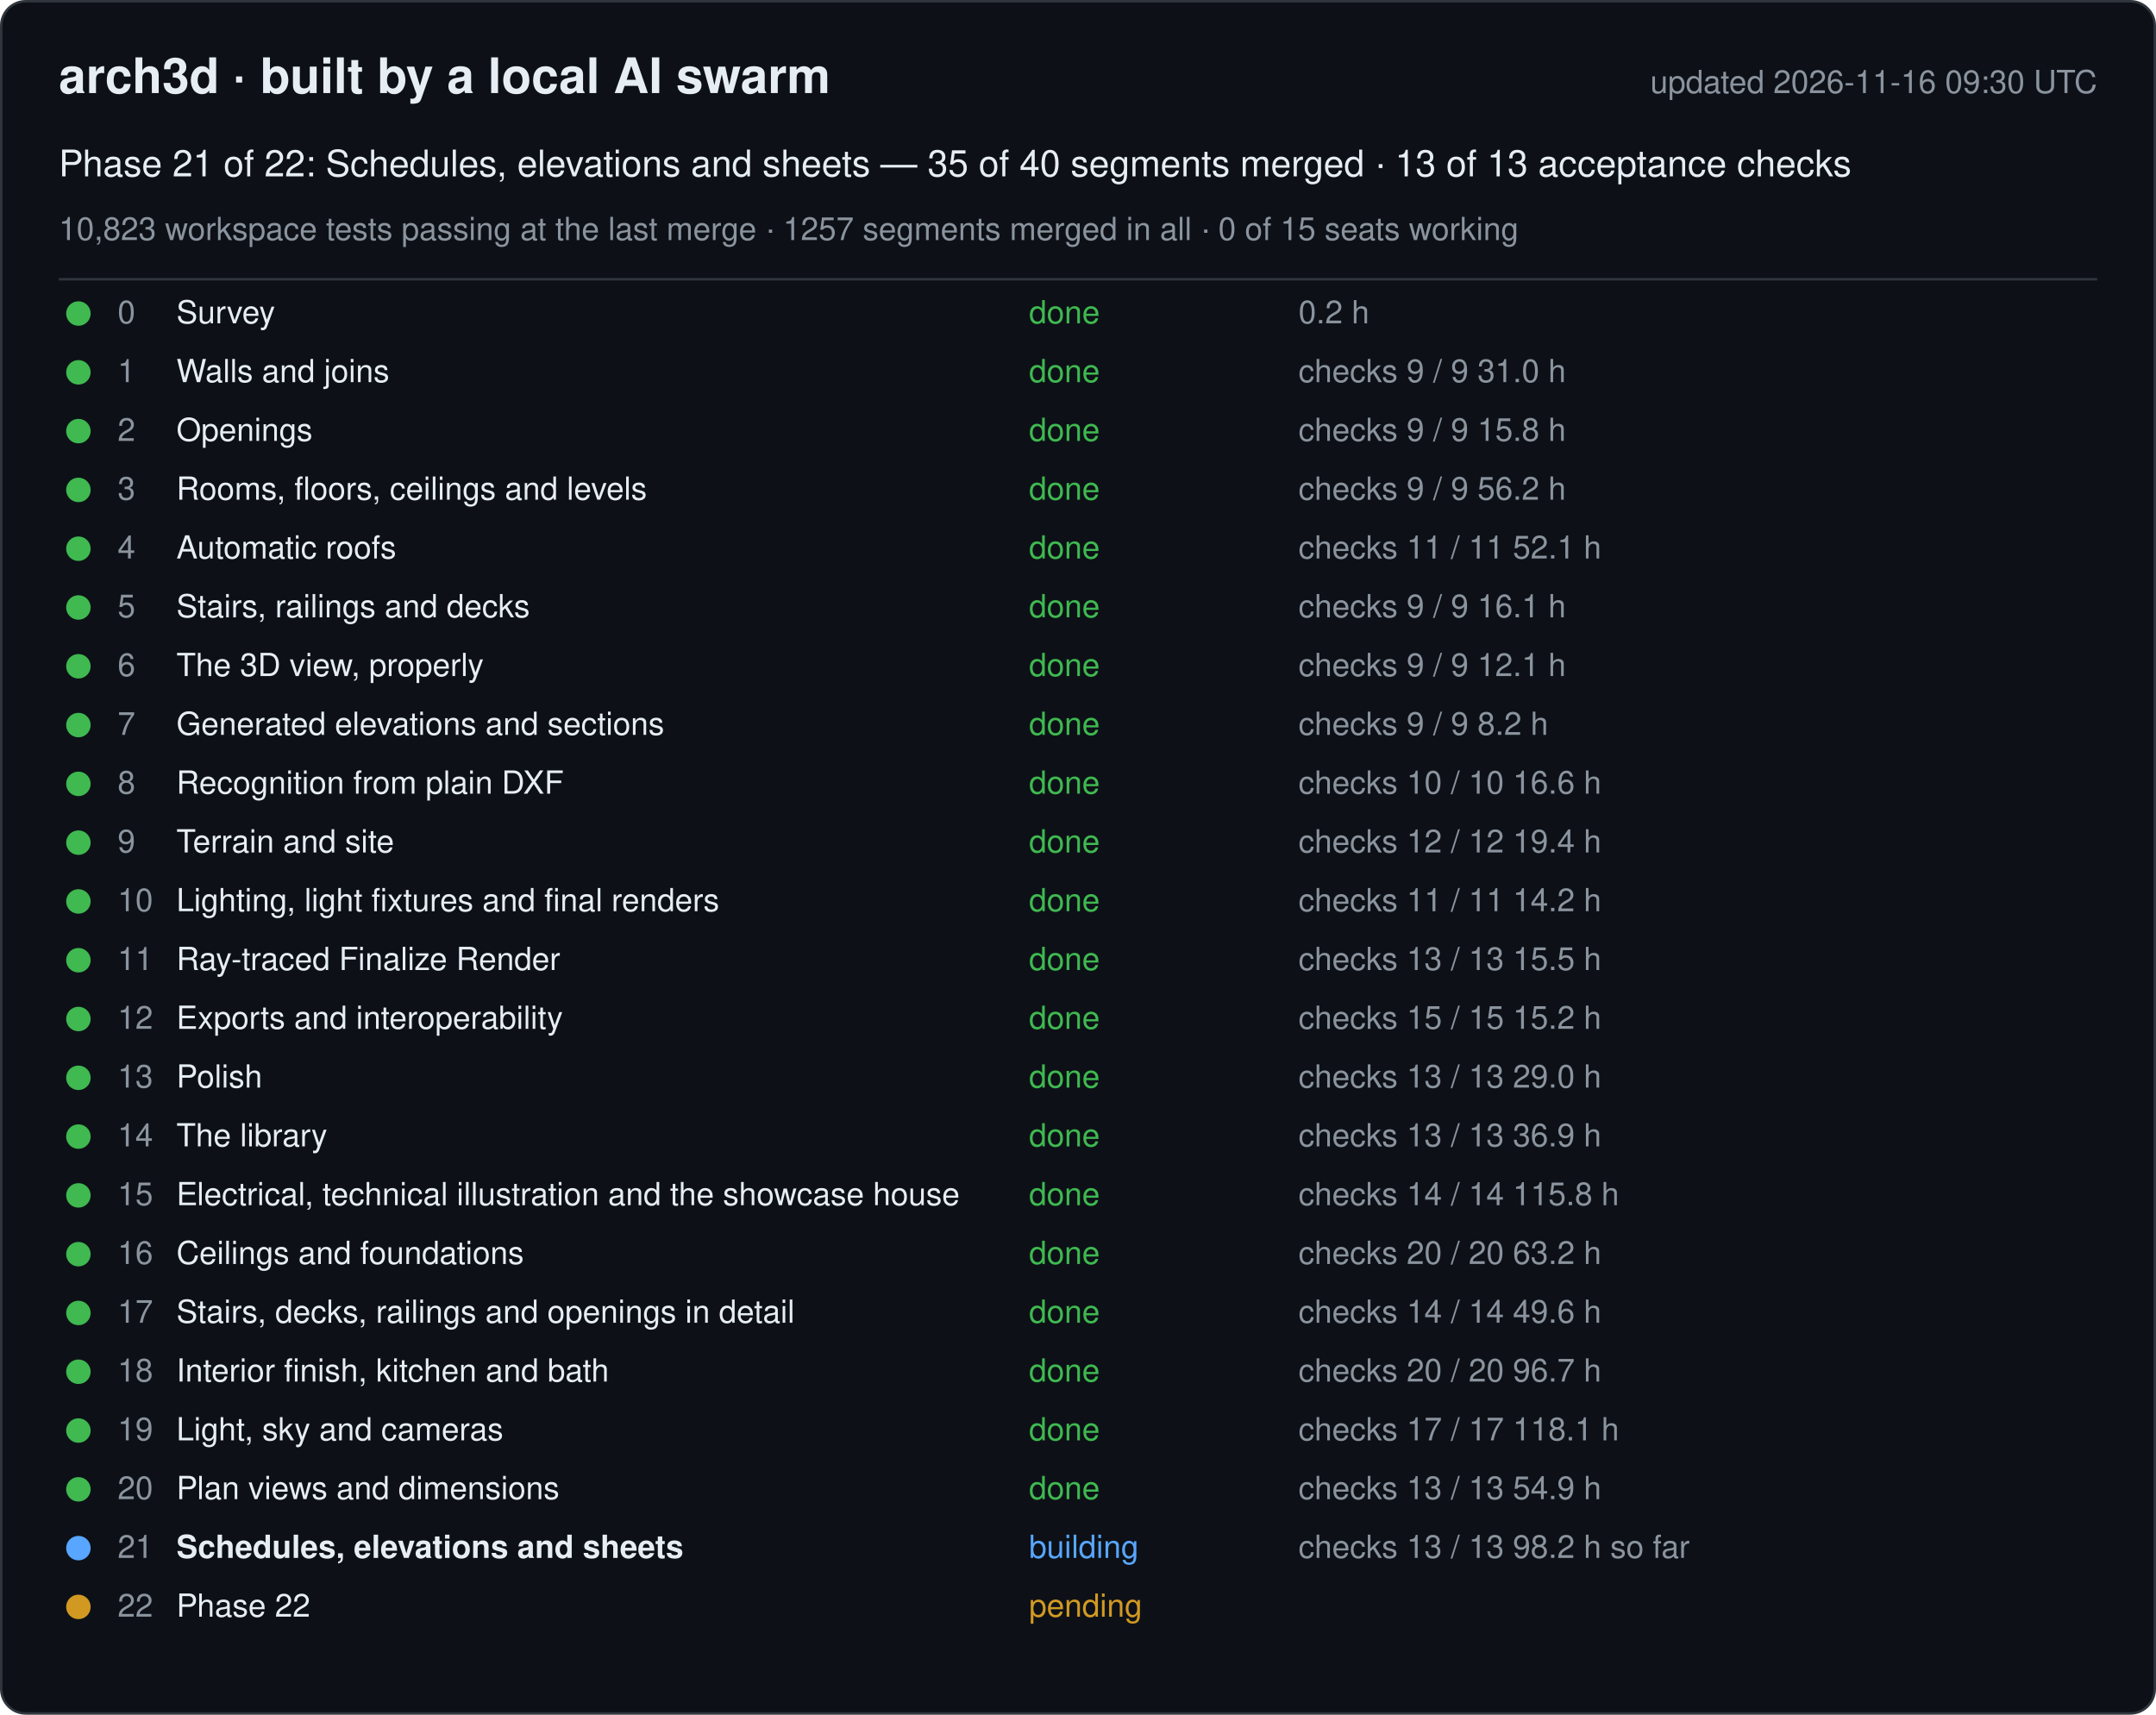
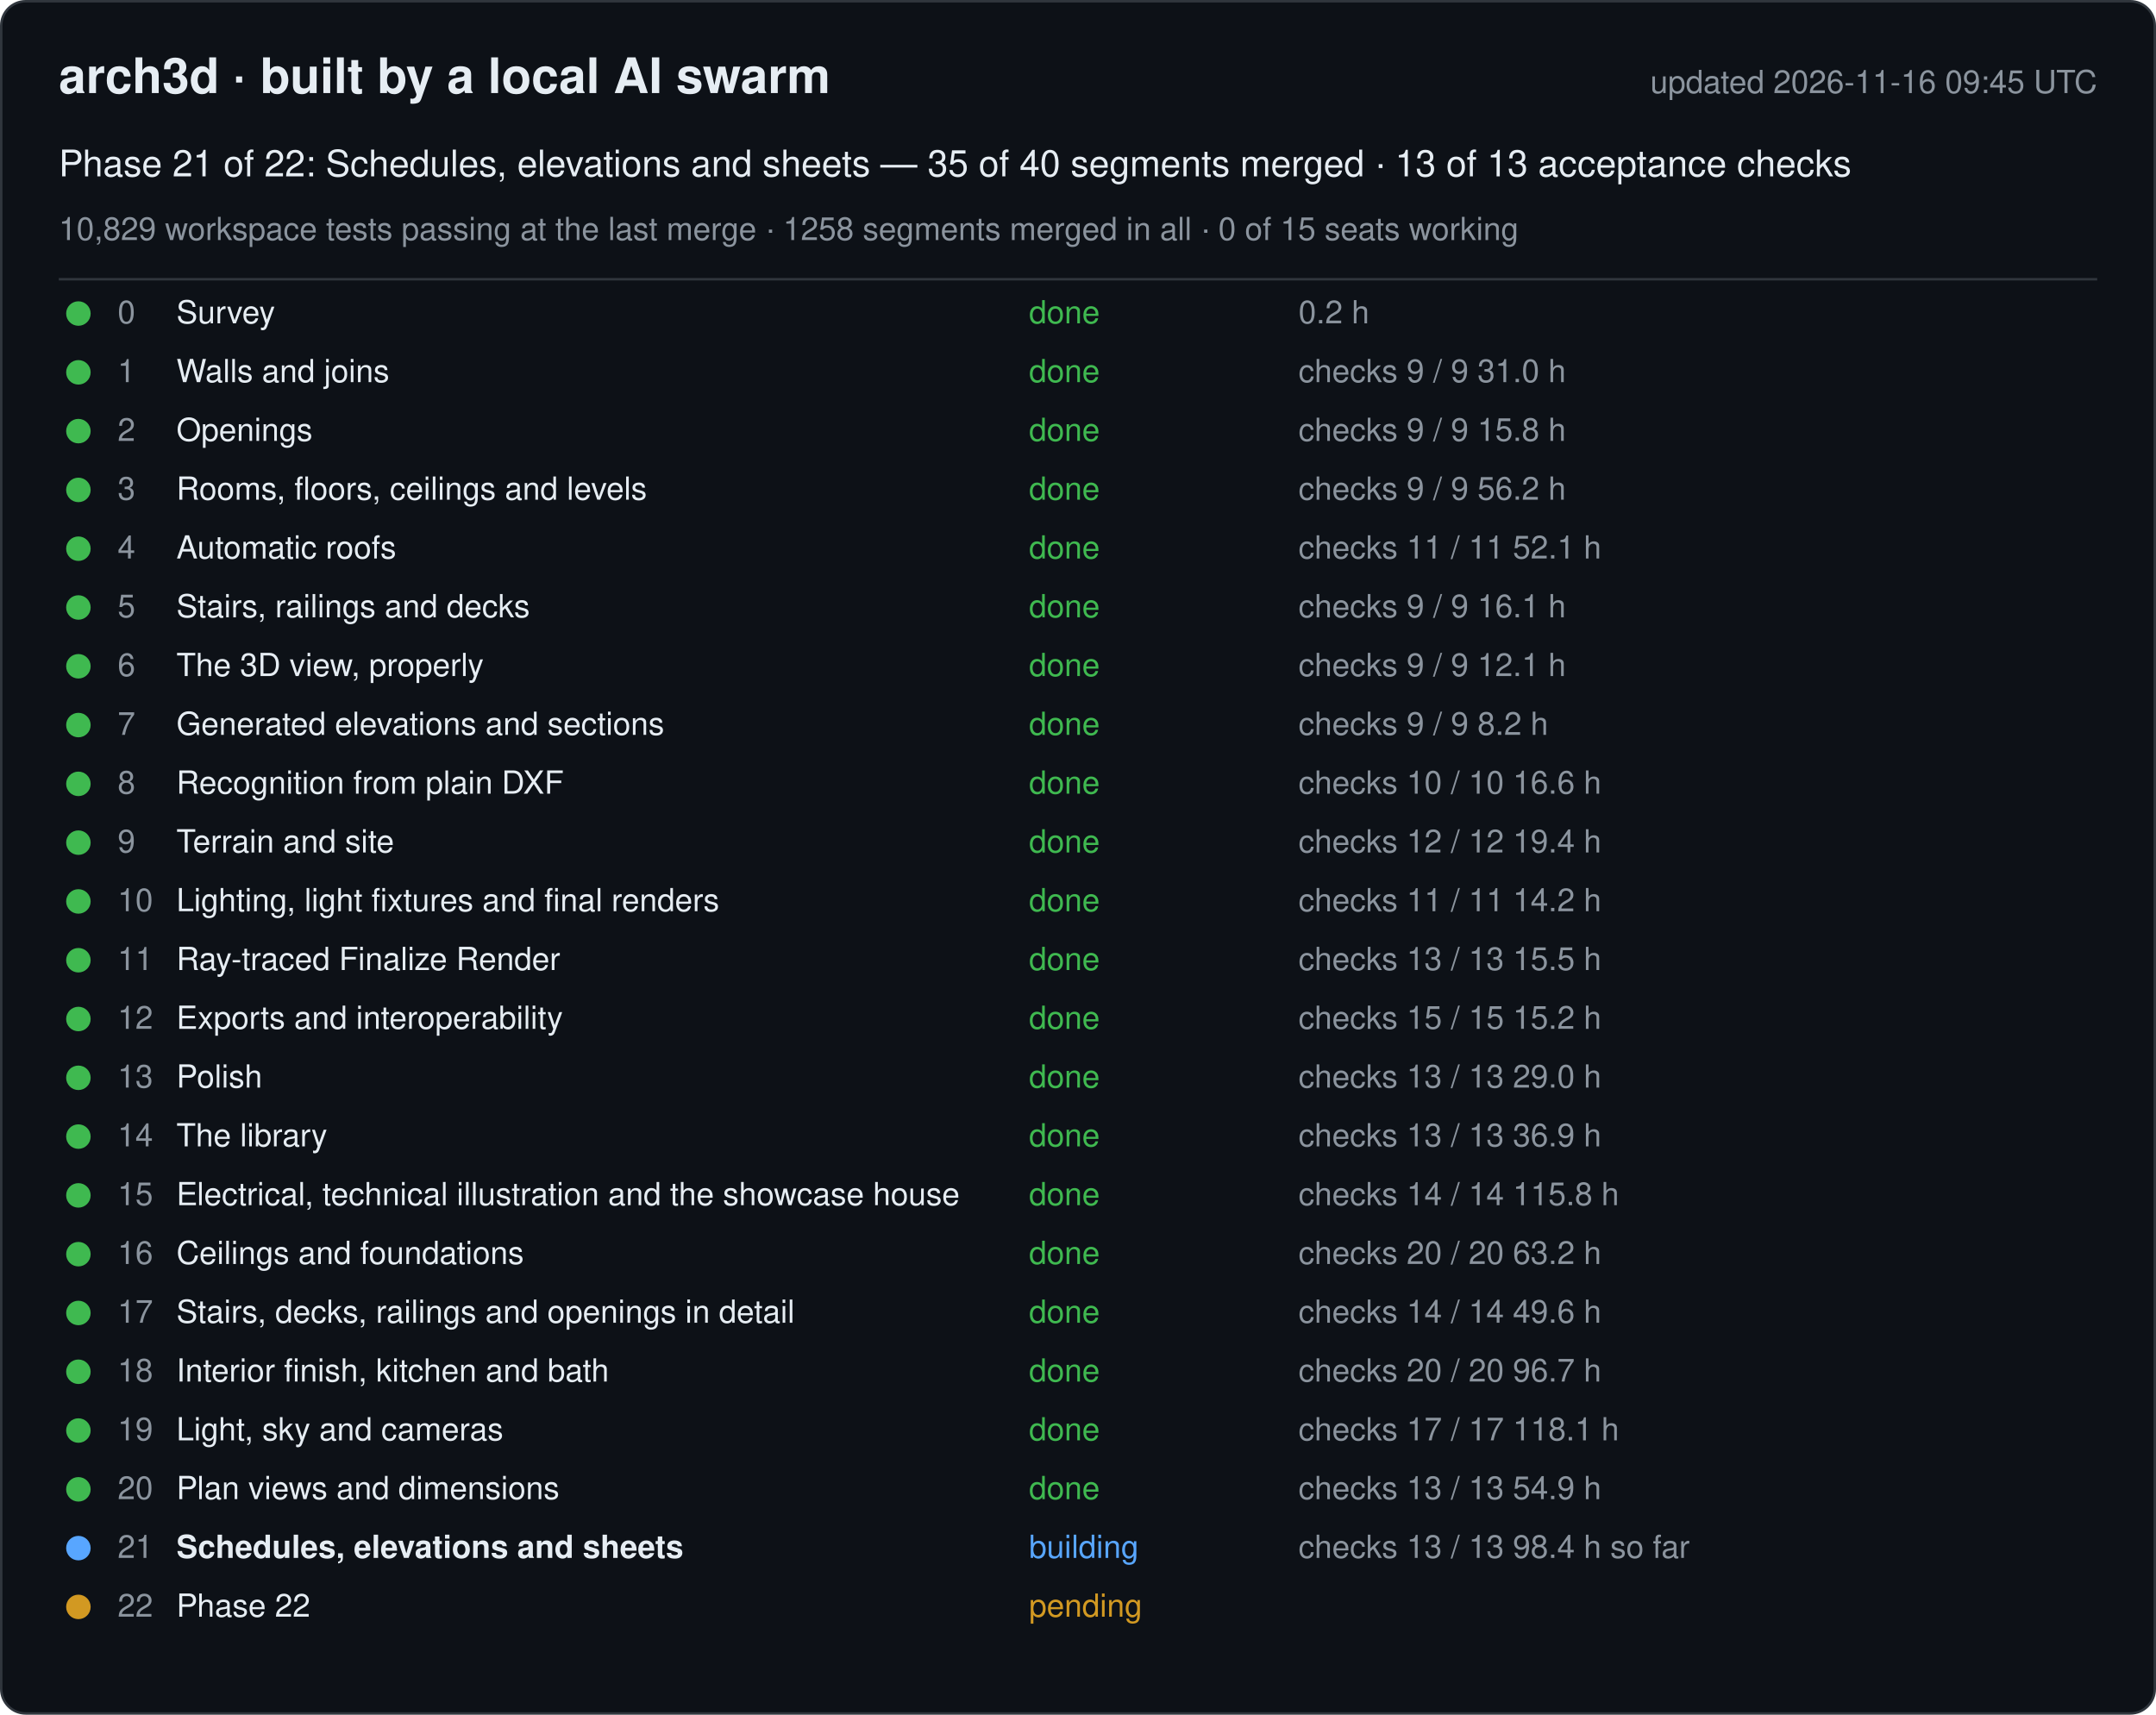
<svg xmlns="http://www.w3.org/2000/svg" width="880" height="700" viewBox="0 0 880 700" font-family="-apple-system, Segoe UI, Helvetica, Arial, sans-serif">
  <rect x="0.5" y="0.5" width="879" height="699" rx="10" fill="#0d1117" stroke="#30363d" />
  <text x="24" y="38" font-size="20" font-weight="600" fill="#e6edf3">arch3d · built by a local AI swarm</text>
-   <text x="856" y="38" font-size="13" fill="#8b949e" text-anchor="end">updated 2026-11-16 09:30 UTC</text>
+   <text x="856" y="38" font-size="13" fill="#8b949e" text-anchor="end">updated 2026-11-16 09:45 UTC</text>
  <text x="24" y="72" font-size="15" fill="#e6edf3">Phase 21 of 22: Schedules, elevations and sheets — 35 of 40 segments merged · 13 of 13 acceptance checks</text>
-   <text x="24" y="98" font-size="13" fill="#8b949e">10,823 workspace tests passing at the last merge · 1257 segments merged in all · 0 of 15 seats working</text>
+   <text x="24" y="98" font-size="13" fill="#8b949e">10,829 workspace tests passing at the last merge · 1258 segments merged in all · 0 of 15 seats working</text>
  <line x1="24" y1="114" x2="856" y2="114" stroke="#30363d" />
  <g data-phase="0">
    <circle cx="32" cy="128" r="5" fill="#3fb950" />
    <text x="48" y="132" font-size="13" fill="#8b949e">0</text>
    <text x="72" y="132" font-size="13" fill="#e6edf3">Survey</text>
    <text x="420" y="132" font-size="13" fill="#3fb950">done</text>
    <text x="530" y="132" font-size="13" fill="#8b949e">0.2 h</text>
  </g>
  <g data-phase="1">
    <circle cx="32" cy="152" r="5" fill="#3fb950" />
    <text x="48" y="156" font-size="13" fill="#8b949e">1</text>
    <text x="72" y="156" font-size="13" fill="#e6edf3">Walls and joins</text>
    <text x="420" y="156" font-size="13" fill="#3fb950">done</text>
    <text x="530" y="156" font-size="13" fill="#8b949e">checks 9 / 9   31.0 h</text>
  </g>
  <g data-phase="2">
    <circle cx="32" cy="176" r="5" fill="#3fb950" />
    <text x="48" y="180" font-size="13" fill="#8b949e">2</text>
    <text x="72" y="180" font-size="13" fill="#e6edf3">Openings</text>
    <text x="420" y="180" font-size="13" fill="#3fb950">done</text>
    <text x="530" y="180" font-size="13" fill="#8b949e">checks 9 / 9   15.8 h</text>
  </g>
  <g data-phase="3">
    <circle cx="32" cy="200" r="5" fill="#3fb950" />
    <text x="48" y="204" font-size="13" fill="#8b949e">3</text>
    <text x="72" y="204" font-size="13" fill="#e6edf3">Rooms, floors, ceilings and levels</text>
    <text x="420" y="204" font-size="13" fill="#3fb950">done</text>
    <text x="530" y="204" font-size="13" fill="#8b949e">checks 9 / 9   56.2 h</text>
  </g>
  <g data-phase="4">
    <circle cx="32" cy="224" r="5" fill="#3fb950" />
    <text x="48" y="228" font-size="13" fill="#8b949e">4</text>
    <text x="72" y="228" font-size="13" fill="#e6edf3">Automatic roofs</text>
    <text x="420" y="228" font-size="13" fill="#3fb950">done</text>
    <text x="530" y="228" font-size="13" fill="#8b949e">checks 11 / 11   52.1 h</text>
  </g>
  <g data-phase="5">
    <circle cx="32" cy="248" r="5" fill="#3fb950" />
    <text x="48" y="252" font-size="13" fill="#8b949e">5</text>
    <text x="72" y="252" font-size="13" fill="#e6edf3">Stairs, railings and decks</text>
    <text x="420" y="252" font-size="13" fill="#3fb950">done</text>
    <text x="530" y="252" font-size="13" fill="#8b949e">checks 9 / 9   16.1 h</text>
  </g>
  <g data-phase="6">
    <circle cx="32" cy="272" r="5" fill="#3fb950" />
    <text x="48" y="276" font-size="13" fill="#8b949e">6</text>
    <text x="72" y="276" font-size="13" fill="#e6edf3">The 3D view, properly</text>
    <text x="420" y="276" font-size="13" fill="#3fb950">done</text>
    <text x="530" y="276" font-size="13" fill="#8b949e">checks 9 / 9   12.1 h</text>
  </g>
  <g data-phase="7">
    <circle cx="32" cy="296" r="5" fill="#3fb950" />
    <text x="48" y="300" font-size="13" fill="#8b949e">7</text>
    <text x="72" y="300" font-size="13" fill="#e6edf3">Generated elevations and sections</text>
    <text x="420" y="300" font-size="13" fill="#3fb950">done</text>
    <text x="530" y="300" font-size="13" fill="#8b949e">checks 9 / 9   8.2 h</text>
  </g>
  <g data-phase="8">
    <circle cx="32" cy="320" r="5" fill="#3fb950" />
    <text x="48" y="324" font-size="13" fill="#8b949e">8</text>
    <text x="72" y="324" font-size="13" fill="#e6edf3">Recognition from plain DXF</text>
    <text x="420" y="324" font-size="13" fill="#3fb950">done</text>
    <text x="530" y="324" font-size="13" fill="#8b949e">checks 10 / 10   16.6 h</text>
  </g>
  <g data-phase="9">
    <circle cx="32" cy="344" r="5" fill="#3fb950" />
    <text x="48" y="348" font-size="13" fill="#8b949e">9</text>
    <text x="72" y="348" font-size="13" fill="#e6edf3">Terrain and site</text>
    <text x="420" y="348" font-size="13" fill="#3fb950">done</text>
    <text x="530" y="348" font-size="13" fill="#8b949e">checks 12 / 12   19.4 h</text>
  </g>
  <g data-phase="10">
    <circle cx="32" cy="368" r="5" fill="#3fb950" />
    <text x="48" y="372" font-size="13" fill="#8b949e">10</text>
    <text x="72" y="372" font-size="13" fill="#e6edf3">Lighting, light fixtures and final renders</text>
    <text x="420" y="372" font-size="13" fill="#3fb950">done</text>
    <text x="530" y="372" font-size="13" fill="#8b949e">checks 11 / 11   14.2 h</text>
  </g>
  <g data-phase="11">
    <circle cx="32" cy="392" r="5" fill="#3fb950" />
    <text x="48" y="396" font-size="13" fill="#8b949e">11</text>
    <text x="72" y="396" font-size="13" fill="#e6edf3">Ray-traced Finalize Render</text>
    <text x="420" y="396" font-size="13" fill="#3fb950">done</text>
    <text x="530" y="396" font-size="13" fill="#8b949e">checks 13 / 13   15.5 h</text>
  </g>
  <g data-phase="12">
    <circle cx="32" cy="416" r="5" fill="#3fb950" />
    <text x="48" y="420" font-size="13" fill="#8b949e">12</text>
    <text x="72" y="420" font-size="13" fill="#e6edf3">Exports and interoperability</text>
    <text x="420" y="420" font-size="13" fill="#3fb950">done</text>
    <text x="530" y="420" font-size="13" fill="#8b949e">checks 15 / 15   15.2 h</text>
  </g>
  <g data-phase="13">
    <circle cx="32" cy="440" r="5" fill="#3fb950" />
    <text x="48" y="444" font-size="13" fill="#8b949e">13</text>
    <text x="72" y="444" font-size="13" fill="#e6edf3">Polish</text>
    <text x="420" y="444" font-size="13" fill="#3fb950">done</text>
    <text x="530" y="444" font-size="13" fill="#8b949e">checks 13 / 13   29.0 h</text>
  </g>
  <g data-phase="14">
    <circle cx="32" cy="464" r="5" fill="#3fb950" />
    <text x="48" y="468" font-size="13" fill="#8b949e">14</text>
    <text x="72" y="468" font-size="13" fill="#e6edf3">The library</text>
    <text x="420" y="468" font-size="13" fill="#3fb950">done</text>
    <text x="530" y="468" font-size="13" fill="#8b949e">checks 13 / 13   36.9 h</text>
  </g>
  <g data-phase="15">
    <circle cx="32" cy="488" r="5" fill="#3fb950" />
    <text x="48" y="492" font-size="13" fill="#8b949e">15</text>
    <text x="72" y="492" font-size="13" fill="#e6edf3">Electrical, technical illustration and the showcase house</text>
    <text x="420" y="492" font-size="13" fill="#3fb950">done</text>
    <text x="530" y="492" font-size="13" fill="#8b949e">checks 14 / 14   115.8 h</text>
  </g>
  <g data-phase="16">
    <circle cx="32" cy="512" r="5" fill="#3fb950" />
    <text x="48" y="516" font-size="13" fill="#8b949e">16</text>
    <text x="72" y="516" font-size="13" fill="#e6edf3">Ceilings and foundations</text>
    <text x="420" y="516" font-size="13" fill="#3fb950">done</text>
    <text x="530" y="516" font-size="13" fill="#8b949e">checks 20 / 20   63.2 h</text>
  </g>
  <g data-phase="17">
    <circle cx="32" cy="536" r="5" fill="#3fb950" />
    <text x="48" y="540" font-size="13" fill="#8b949e">17</text>
    <text x="72" y="540" font-size="13" fill="#e6edf3">Stairs, decks, railings and openings in detail</text>
    <text x="420" y="540" font-size="13" fill="#3fb950">done</text>
    <text x="530" y="540" font-size="13" fill="#8b949e">checks 14 / 14   49.6 h</text>
  </g>
  <g data-phase="18">
    <circle cx="32" cy="560" r="5" fill="#3fb950" />
    <text x="48" y="564" font-size="13" fill="#8b949e">18</text>
    <text x="72" y="564" font-size="13" fill="#e6edf3">Interior finish, kitchen and bath</text>
    <text x="420" y="564" font-size="13" fill="#3fb950">done</text>
    <text x="530" y="564" font-size="13" fill="#8b949e">checks 20 / 20   96.7 h</text>
  </g>
  <g data-phase="19">
    <circle cx="32" cy="584" r="5" fill="#3fb950" />
    <text x="48" y="588" font-size="13" fill="#8b949e">19</text>
    <text x="72" y="588" font-size="13" fill="#e6edf3">Light, sky and cameras</text>
    <text x="420" y="588" font-size="13" fill="#3fb950">done</text>
    <text x="530" y="588" font-size="13" fill="#8b949e">checks 17 / 17   118.1 h</text>
  </g>
  <g data-phase="20">
    <circle cx="32" cy="608" r="5" fill="#3fb950" />
    <text x="48" y="612" font-size="13" fill="#8b949e">20</text>
    <text x="72" y="612" font-size="13" fill="#e6edf3">Plan views and dimensions</text>
    <text x="420" y="612" font-size="13" fill="#3fb950">done</text>
    <text x="530" y="612" font-size="13" fill="#8b949e">checks 13 / 13   54.9 h</text>
  </g>
  <g data-phase="21">
    <circle cx="32" cy="632" r="5" fill="#58a6ff" />
    <text x="48" y="636" font-size="13" fill="#8b949e">21</text>
    <text x="72" y="636" font-size="13" fill="#e6edf3" font-weight="600">Schedules, elevations and sheets</text>
    <text x="420" y="636" font-size="13" fill="#58a6ff">building</text>
-     <text x="530" y="636" font-size="13" fill="#8b949e">checks 13 / 13   98.2 h so far</text>
+     <text x="530" y="636" font-size="13" fill="#8b949e">checks 13 / 13   98.4 h so far</text>
  </g>
  <g data-phase="22">
    <circle cx="32" cy="656" r="5" fill="#d29922" />
    <text x="48" y="660" font-size="13" fill="#8b949e">22</text>
    <text x="72" y="660" font-size="13" fill="#e6edf3">Phase 22</text>
    <text x="420" y="660" font-size="13" fill="#d29922">pending</text>
    <text x="530" y="660" font-size="13" fill="#8b949e" />
  </g>
</svg>
